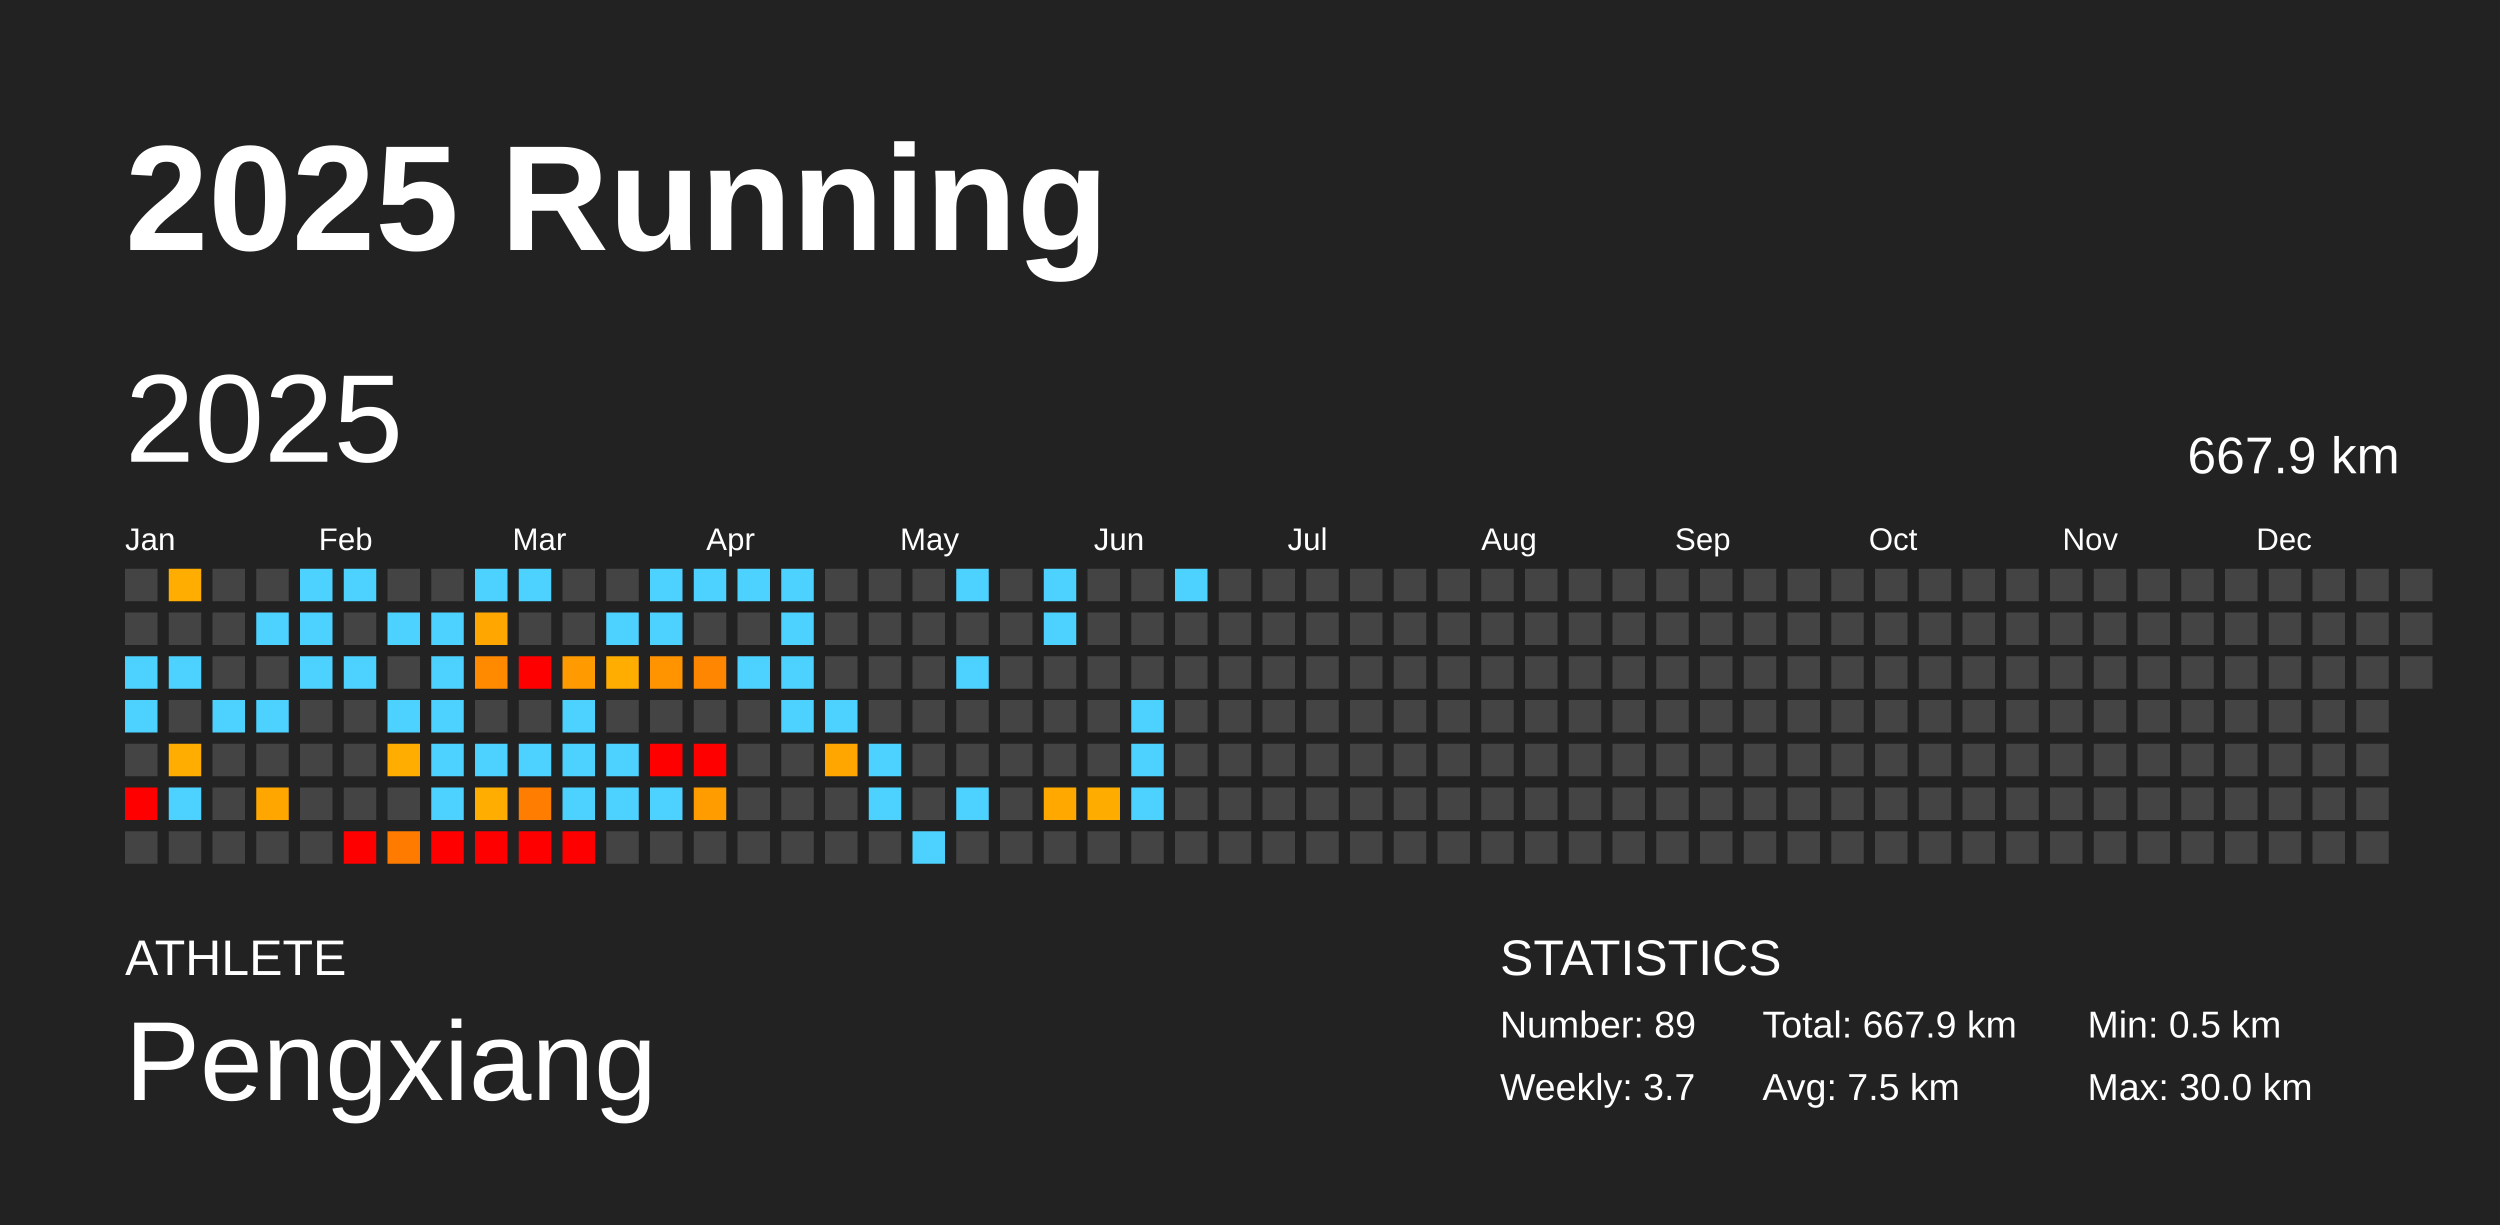
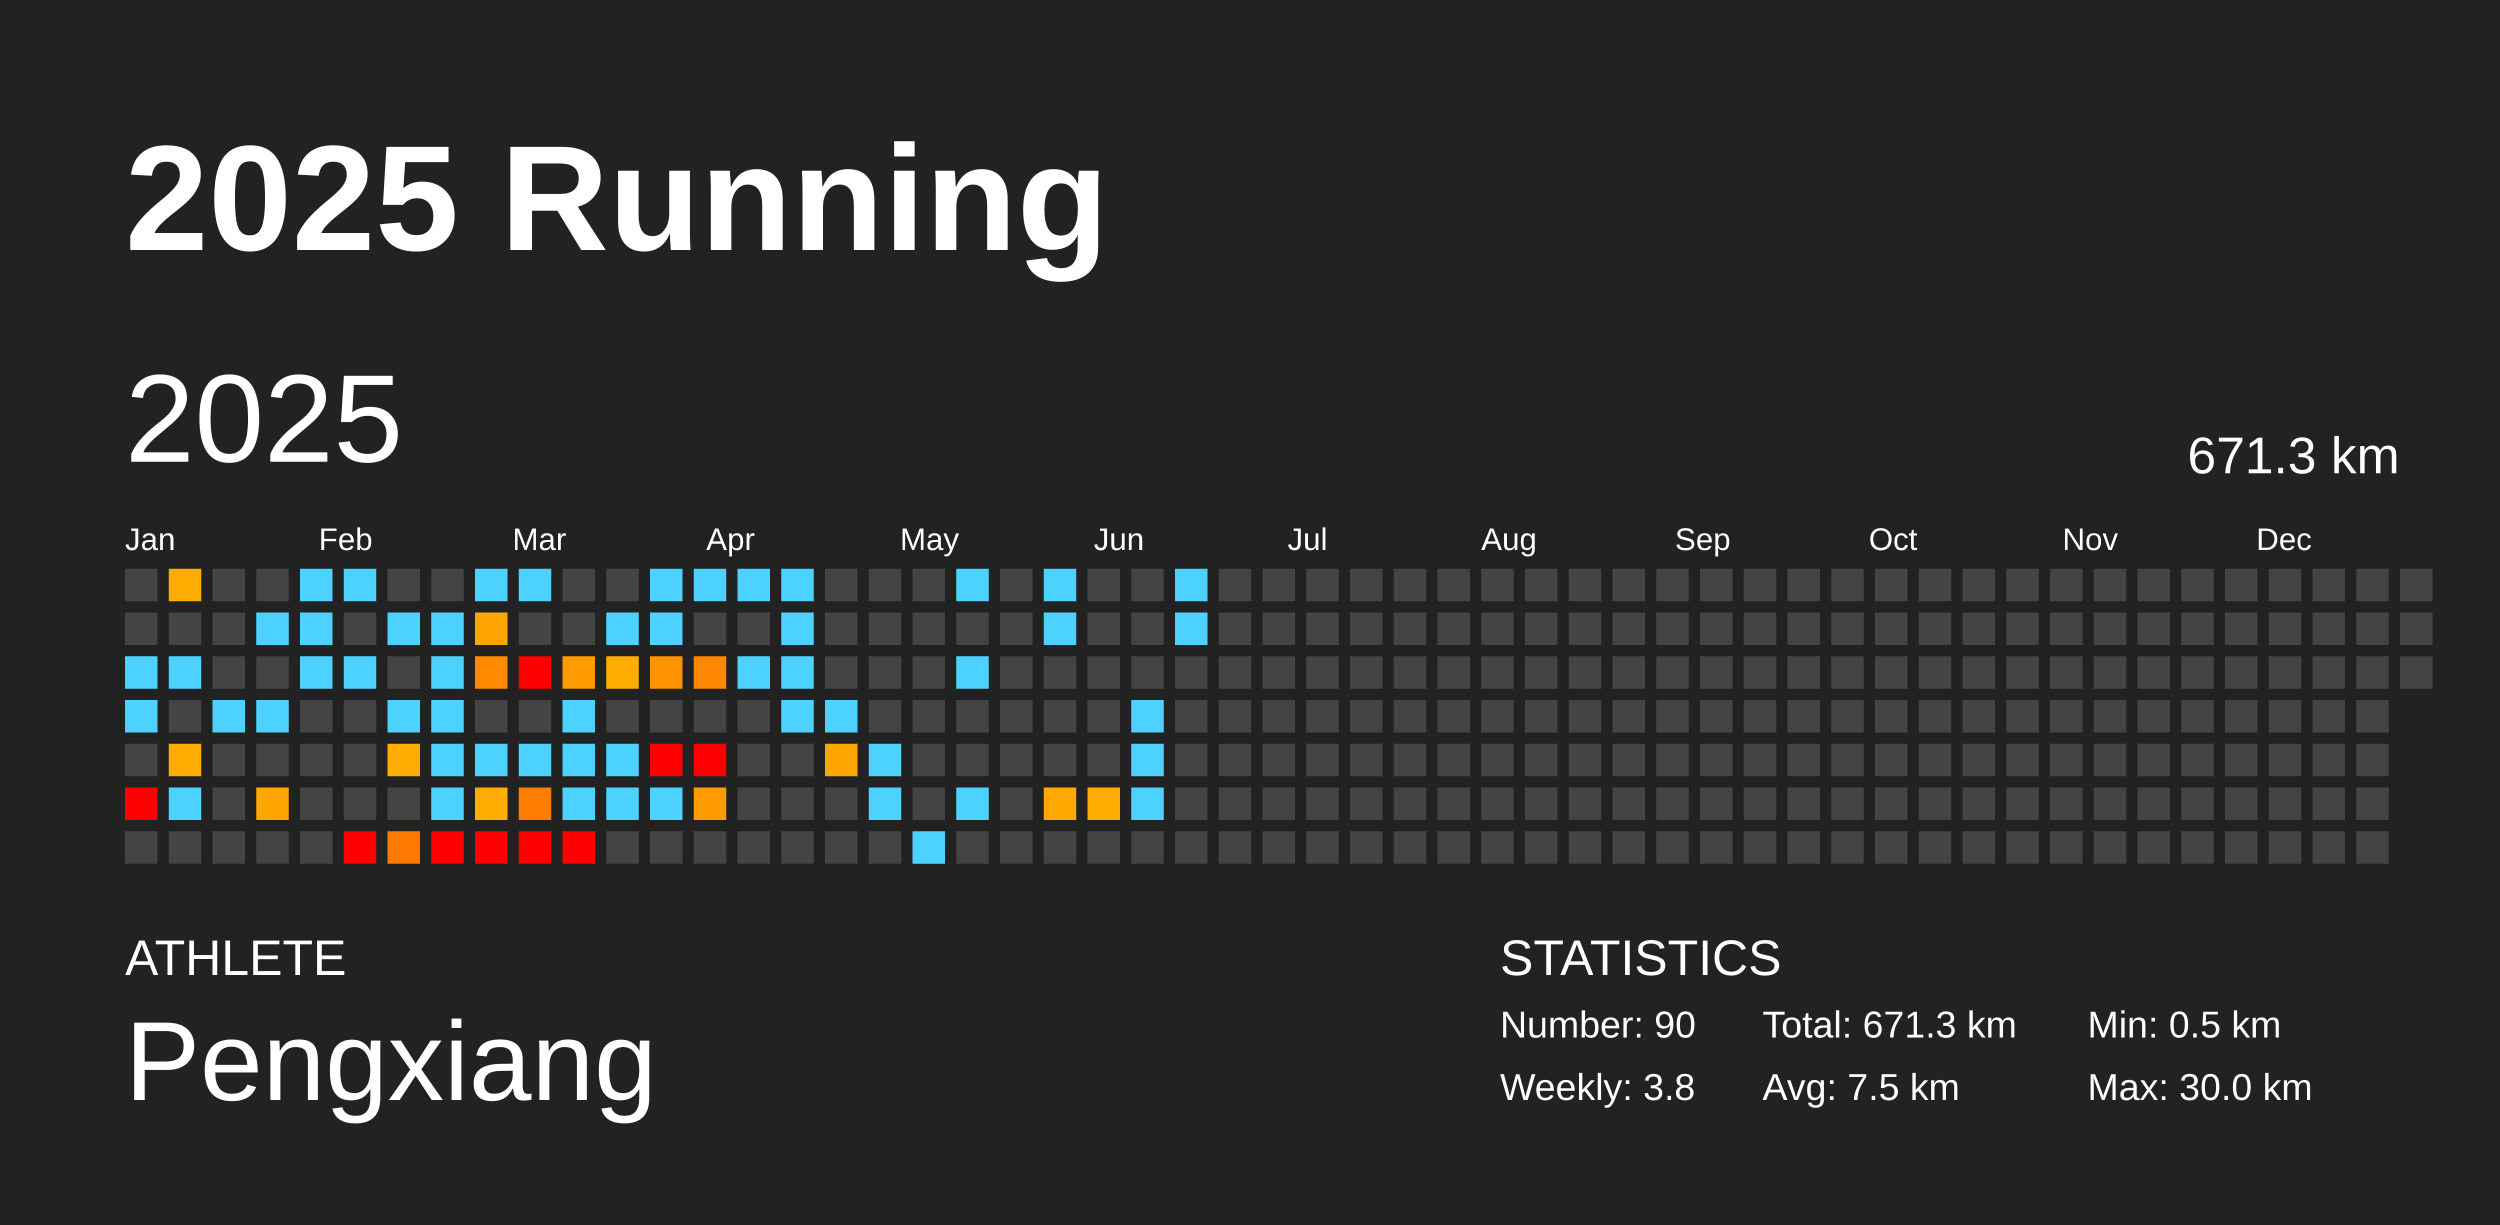
<svg xmlns="http://www.w3.org/2000/svg" baseProfile="full" height="98mm" version="1.1" viewBox="0,0,200,98" width="200mm">
  <defs />
  <rect fill="#222222" height="98" width="200" x="0" y="0" />
  <text fill="#FFFFFF" style="font-size:12px; font-family:Arial; font-weight:bold;" x="10" y="20">2025 Running</text>
  <text fill="#FFFFFF" style="font-size:4px; font-family:Arial" x="10" y="78">ATHLETE</text>
  <text fill="#FFFFFF" style="font-size:9px; font-family:Arial" x="10" y="88">Pengxiang</text>
  <text fill="#FFFFFF" style="font-size:4px; font-family:Arial" x="120" y="78">STATISTICS</text>
-   <text fill="#FFFFFF" style="font-size:3px; font-family:Arial" x="120" y="83">Number: 89</text>
-   <text fill="#FFFFFF" style="font-size:3px; font-family:Arial" x="120" y="88">Weekly: 3.7</text>
-   <text fill="#FFFFFF" style="font-size:3px; font-family:Arial" x="141" y="83">Total: 667.9 km</text>
+   <text fill="#FFFFFF" style="font-size:3px; font-family:Arial" x="120" y="83">Number: 90</text>
+   <text fill="#FFFFFF" style="font-size:3px; font-family:Arial" x="120" y="88">Weekly: 3.8</text>
+   <text fill="#FFFFFF" style="font-size:3px; font-family:Arial" x="141" y="83">Total: 671.3 km</text>
  <text fill="#FFFFFF" style="font-size:3px; font-family:Arial" x="141" y="88">Avg: 7.5 km</text>
  <text fill="#FFFFFF" style="font-size:3px; font-family:Arial" x="167" y="83">Min: 0.5 km</text>
  <text fill="#FFFFFF" style="font-size:3px; font-family:Arial" x="167" y="88">Max: 30.0 km</text>
  <text dominant-baseline="hanging" fill="#FFFFFF" style="font-size:10.0px; font-family:Arial;" x="10" y="30">2025</text>
-   <text dominant-baseline="hanging" fill="#FFFFFF" style="font-size:4.125px; font-family:Arial;" x="175" y="35">667.9 km</text>
+   <text dominant-baseline="hanging" fill="#FFFFFF" style="font-size:4.125px; font-family:Arial;" x="175" y="35">671.3 km</text>
  <text fill="#FFFFFF" style="font-size:2.5px; font-family:Arial" x="10.0" y="44">Jan</text>
  <text fill="#FFFFFF" style="font-size:2.5px; font-family:Arial" x="25.5" y="44">Feb</text>
  <text fill="#FFFFFF" style="font-size:2.5px; font-family:Arial" x="41.0" y="44">Mar</text>
  <text fill="#FFFFFF" style="font-size:2.5px; font-family:Arial" x="56.5" y="44">Apr</text>
  <text fill="#FFFFFF" style="font-size:2.5px; font-family:Arial" x="72.0" y="44">May</text>
  <text fill="#FFFFFF" style="font-size:2.5px; font-family:Arial" x="87.5" y="44">Jun</text>
  <text fill="#FFFFFF" style="font-size:2.5px; font-family:Arial" x="103.0" y="44">Jul</text>
  <text fill="#FFFFFF" style="font-size:2.5px; font-family:Arial" x="118.5" y="44">Aug</text>
  <text fill="#FFFFFF" style="font-size:2.5px; font-family:Arial" x="134.0" y="44">Sep</text>
  <text fill="#FFFFFF" style="font-size:2.5px; font-family:Arial" x="149.5" y="44">Oct</text>
  <text fill="#FFFFFF" style="font-size:2.5px; font-family:Arial" x="165.0" y="44">Nov</text>
  <text fill="#FFFFFF" style="font-size:2.5px; font-family:Arial" x="180.5" y="44">Dec</text>
  <rect fill="#444444" height="2.6" width="2.6" x="10.0" y="45.5" />
  <rect fill="#444444" height="2.6" width="2.6" x="10.0" y="49.0" />
  <rect fill="#4dd2ff" height="2.6" width="2.6" x="10.0" y="52.5" />
  <rect fill="#4dd2ff" height="2.6" width="2.6" x="10.0" y="56.0" />
  <rect fill="#444444" height="2.6" width="2.6" x="10.0" y="59.5" />
  <rect fill="red" height="2.6" width="2.6" x="10.0" y="63.0" />
  <rect fill="#444444" height="2.6" width="2.6" x="10.0" y="66.5" />
  <rect fill="#ffad00" height="2.6" width="2.6" x="13.5" y="45.5" />
  <rect fill="#444444" height="2.6" width="2.6" x="13.5" y="49.0" />
  <rect fill="#4dd2ff" height="2.6" width="2.6" x="13.5" y="52.5" />
  <rect fill="#444444" height="2.6" width="2.6" x="13.5" y="56.0" />
  <rect fill="#ffad00" height="2.6" width="2.6" x="13.5" y="59.5" />
  <rect fill="#4dd2ff" height="2.6" width="2.6" x="13.5" y="63.0" />
  <rect fill="#444444" height="2.6" width="2.6" x="13.5" y="66.5" />
  <rect fill="#444444" height="2.6" width="2.6" x="17.0" y="45.5" />
  <rect fill="#444444" height="2.6" width="2.6" x="17.0" y="49.0" />
  <rect fill="#444444" height="2.6" width="2.6" x="17.0" y="52.5" />
  <rect fill="#4dd2ff" height="2.6" width="2.6" x="17.0" y="56.0" />
  <rect fill="#444444" height="2.6" width="2.6" x="17.0" y="59.5" />
  <rect fill="#444444" height="2.6" width="2.6" x="17.0" y="63.0" />
  <rect fill="#444444" height="2.6" width="2.6" x="17.0" y="66.5" />
  <rect fill="#444444" height="2.6" width="2.6" x="20.5" y="45.5" />
  <rect fill="#4dd2ff" height="2.6" width="2.6" x="20.5" y="49.0" />
  <rect fill="#444444" height="2.6" width="2.6" x="20.5" y="52.5" />
  <rect fill="#4dd2ff" height="2.6" width="2.6" x="20.5" y="56.0" />
  <rect fill="#444444" height="2.6" width="2.6" x="20.5" y="59.5" />
  <rect fill="#ffa600" height="2.6" width="2.6" x="20.5" y="63.0" />
  <rect fill="#444444" height="2.6" width="2.6" x="20.5" y="66.5" />
  <rect fill="#4dd2ff" height="2.6" width="2.6" x="24.0" y="45.5" />
  <rect fill="#4dd2ff" height="2.6" width="2.6" x="24.0" y="49.0" />
  <rect fill="#4dd2ff" height="2.6" width="2.6" x="24.0" y="52.5" />
  <rect fill="#444444" height="2.6" width="2.6" x="24.0" y="56.0" />
  <rect fill="#444444" height="2.6" width="2.6" x="24.0" y="59.5" />
  <rect fill="#444444" height="2.6" width="2.6" x="24.0" y="63.0" />
  <rect fill="#444444" height="2.6" width="2.6" x="24.0" y="66.5" />
  <rect fill="#4dd2ff" height="2.6" width="2.6" x="27.5" y="45.5" />
  <rect fill="#444444" height="2.6" width="2.6" x="27.5" y="49.0" />
  <rect fill="#4dd2ff" height="2.6" width="2.6" x="27.5" y="52.5" />
  <rect fill="#444444" height="2.6" width="2.6" x="27.5" y="56.0" />
  <rect fill="#444444" height="2.6" width="2.6" x="27.5" y="59.5" />
  <rect fill="#444444" height="2.6" width="2.6" x="27.5" y="63.0" />
  <rect fill="red" height="2.6" width="2.6" x="27.5" y="66.5" />
  <rect fill="#444444" height="2.6" width="2.6" x="31.0" y="45.5" />
  <rect fill="#4dd2ff" height="2.6" width="2.6" x="31.0" y="49.0" />
  <rect fill="#444444" height="2.6" width="2.6" x="31.0" y="52.5" />
  <rect fill="#4dd2ff" height="2.6" width="2.6" x="31.0" y="56.0" />
  <rect fill="#ffad00" height="2.6" width="2.6" x="31.0" y="59.5" />
  <rect fill="#444444" height="2.6" width="2.6" x="31.0" y="63.0" />
  <rect fill="#ff7b00" height="2.6" width="2.6" x="31.0" y="66.5" />
  <rect fill="#444444" height="2.6" width="2.6" x="34.5" y="45.5" />
  <rect fill="#4dd2ff" height="2.6" width="2.6" x="34.5" y="49.0" />
  <rect fill="#4dd2ff" height="2.6" width="2.6" x="34.5" y="52.5" />
  <rect fill="#4dd2ff" height="2.6" width="2.6" x="34.5" y="56.0" />
  <rect fill="#4dd2ff" height="2.6" width="2.6" x="34.5" y="59.5" />
  <rect fill="#4dd2ff" height="2.6" width="2.6" x="34.5" y="63.0" />
  <rect fill="red" height="2.6" width="2.6" x="34.5" y="66.5" />
  <rect fill="#4dd2ff" height="2.6" width="2.6" x="38.0" y="45.5" />
  <rect fill="#ffa700" height="2.6" width="2.6" x="38.0" y="49.0" />
  <rect fill="#ff8a00" height="2.6" width="2.6" x="38.0" y="52.5" />
  <rect fill="#444444" height="2.6" width="2.6" x="38.0" y="56.0" />
  <rect fill="#4dd2ff" height="2.6" width="2.6" x="38.0" y="59.5" />
  <rect fill="#ffad00" height="2.6" width="2.6" x="38.0" y="63.0" />
  <rect fill="red" height="2.6" width="2.6" x="38.0" y="66.5" />
  <rect fill="#4dd2ff" height="2.6" width="2.6" x="41.5" y="45.5" />
  <rect fill="#444444" height="2.6" width="2.6" x="41.5" y="49.0" />
  <rect fill="red" height="2.6" width="2.6" x="41.5" y="52.5" />
  <rect fill="#444444" height="2.6" width="2.6" x="41.5" y="56.0" />
  <rect fill="#4dd2ff" height="2.6" width="2.6" x="41.5" y="59.5" />
  <rect fill="#ff7d00" height="2.6" width="2.6" x="41.5" y="63.0" />
  <rect fill="red" height="2.6" width="2.6" x="41.5" y="66.5" />
  <rect fill="#444444" height="2.6" width="2.6" x="45.0" y="45.5" />
  <rect fill="#444444" height="2.6" width="2.6" x="45.0" y="49.0" />
  <rect fill="#ff9a00" height="2.6" width="2.6" x="45.0" y="52.5" />
  <rect fill="#4dd2ff" height="2.6" width="2.6" x="45.0" y="56.0" />
  <rect fill="#4dd2ff" height="2.6" width="2.6" x="45.0" y="59.5" />
  <rect fill="#4dd2ff" height="2.6" width="2.6" x="45.0" y="63.0" />
  <rect fill="red" height="2.6" width="2.6" x="45.0" y="66.5" />
  <rect fill="#444444" height="2.6" width="2.6" x="48.5" y="45.5" />
  <rect fill="#4dd2ff" height="2.6" width="2.6" x="48.5" y="49.0" />
  <rect fill="#ffad00" height="2.6" width="2.6" x="48.5" y="52.5" />
  <rect fill="#444444" height="2.6" width="2.6" x="48.5" y="56.0" />
  <rect fill="#4dd2ff" height="2.6" width="2.6" x="48.5" y="59.5" />
  <rect fill="#4dd2ff" height="2.6" width="2.6" x="48.5" y="63.0" />
  <rect fill="#444444" height="2.6" width="2.6" x="48.5" y="66.5" />
  <rect fill="#4dd2ff" height="2.6" width="2.6" x="52.0" y="45.5" />
  <rect fill="#4dd2ff" height="2.6" width="2.6" x="52.0" y="49.0" />
  <rect fill="#ff9400" height="2.6" width="2.6" x="52.0" y="52.5" />
  <rect fill="#444444" height="2.6" width="2.6" x="52.0" y="56.0" />
  <rect fill="red" height="2.6" width="2.6" x="52.0" y="59.5" />
  <rect fill="#4dd2ff" height="2.6" width="2.6" x="52.0" y="63.0" />
  <rect fill="#444444" height="2.6" width="2.6" x="52.0" y="66.5" />
  <rect fill="#4dd2ff" height="2.6" width="2.6" x="55.5" y="45.5" />
  <rect fill="#444444" height="2.6" width="2.6" x="55.5" y="49.0" />
  <rect fill="#ff8600" height="2.6" width="2.6" x="55.5" y="52.5" />
  <rect fill="#444444" height="2.6" width="2.6" x="55.5" y="56.0" />
  <rect fill="red" height="2.6" width="2.6" x="55.5" y="59.5" />
  <rect fill="#ff9c00" height="2.6" width="2.6" x="55.5" y="63.0" />
  <rect fill="#444444" height="2.6" width="2.6" x="55.5" y="66.5" />
  <rect fill="#4dd2ff" height="2.6" width="2.6" x="59.0" y="45.5" />
  <rect fill="#444444" height="2.6" width="2.6" x="59.0" y="49.0" />
  <rect fill="#4dd2ff" height="2.6" width="2.6" x="59.0" y="52.5" />
  <rect fill="#444444" height="2.6" width="2.6" x="59.0" y="56.0" />
  <rect fill="#444444" height="2.6" width="2.6" x="59.0" y="59.5" />
  <rect fill="#444444" height="2.6" width="2.6" x="59.0" y="63.0" />
  <rect fill="#444444" height="2.6" width="2.6" x="59.0" y="66.5" />
  <rect fill="#4dd2ff" height="2.6" width="2.6" x="62.5" y="45.5" />
  <rect fill="#4dd2ff" height="2.6" width="2.6" x="62.5" y="49.0" />
  <rect fill="#4dd2ff" height="2.6" width="2.6" x="62.5" y="52.5" />
  <rect fill="#4dd2ff" height="2.6" width="2.6" x="62.5" y="56.0" />
  <rect fill="#444444" height="2.6" width="2.6" x="62.5" y="59.5" />
  <rect fill="#444444" height="2.6" width="2.6" x="62.5" y="63.0" />
  <rect fill="#444444" height="2.6" width="2.6" x="62.5" y="66.5" />
  <rect fill="#444444" height="2.6" width="2.6" x="66.0" y="45.5" />
  <rect fill="#444444" height="2.6" width="2.6" x="66.0" y="49.0" />
  <rect fill="#444444" height="2.6" width="2.6" x="66.0" y="52.5" />
  <rect fill="#4dd2ff" height="2.6" width="2.6" x="66.0" y="56.0" />
  <rect fill="#ffa700" height="2.6" width="2.6" x="66.0" y="59.5" />
  <rect fill="#444444" height="2.6" width="2.6" x="66.0" y="63.0" />
  <rect fill="#444444" height="2.6" width="2.6" x="66.0" y="66.5" />
  <rect fill="#444444" height="2.6" width="2.6" x="69.5" y="45.5" />
  <rect fill="#444444" height="2.6" width="2.6" x="69.5" y="49.0" />
  <rect fill="#444444" height="2.6" width="2.6" x="69.5" y="52.5" />
  <rect fill="#444444" height="2.6" width="2.6" x="69.5" y="56.0" />
  <rect fill="#4dd2ff" height="2.6" width="2.6" x="69.5" y="59.5" />
  <rect fill="#4dd2ff" height="2.6" width="2.6" x="69.5" y="63.0" />
  <rect fill="#444444" height="2.6" width="2.6" x="69.5" y="66.5" />
  <rect fill="#444444" height="2.6" width="2.6" x="73.0" y="45.5" />
  <rect fill="#444444" height="2.6" width="2.6" x="73.0" y="49.0" />
  <rect fill="#444444" height="2.6" width="2.6" x="73.0" y="52.5" />
  <rect fill="#444444" height="2.6" width="2.6" x="73.0" y="56.0" />
  <rect fill="#444444" height="2.6" width="2.6" x="73.0" y="59.5" />
  <rect fill="#444444" height="2.6" width="2.6" x="73.0" y="63.0" />
  <rect fill="#4dd2ff" height="2.6" width="2.6" x="73.0" y="66.5" />
  <rect fill="#4dd2ff" height="2.6" width="2.6" x="76.5" y="45.5" />
  <rect fill="#444444" height="2.6" width="2.6" x="76.5" y="49.0" />
  <rect fill="#4dd2ff" height="2.6" width="2.6" x="76.5" y="52.5" />
  <rect fill="#444444" height="2.6" width="2.6" x="76.5" y="56.0" />
  <rect fill="#444444" height="2.6" width="2.6" x="76.5" y="59.5" />
  <rect fill="#4dd2ff" height="2.6" width="2.6" x="76.5" y="63.0" />
  <rect fill="#444444" height="2.6" width="2.6" x="76.5" y="66.5" />
  <rect fill="#444444" height="2.6" width="2.6" x="80.0" y="45.5" />
  <rect fill="#444444" height="2.6" width="2.6" x="80.0" y="49.0" />
  <rect fill="#444444" height="2.6" width="2.6" x="80.0" y="52.5" />
  <rect fill="#444444" height="2.6" width="2.6" x="80.0" y="56.0" />
  <rect fill="#444444" height="2.6" width="2.6" x="80.0" y="59.5" />
  <rect fill="#444444" height="2.6" width="2.6" x="80.0" y="63.0" />
  <rect fill="#444444" height="2.6" width="2.6" x="80.0" y="66.5" />
  <rect fill="#4dd2ff" height="2.6" width="2.6" x="83.5" y="45.5" />
  <rect fill="#4dd2ff" height="2.6" width="2.6" x="83.5" y="49.0" />
  <rect fill="#444444" height="2.6" width="2.6" x="83.5" y="52.5" />
  <rect fill="#444444" height="2.6" width="2.6" x="83.5" y="56.0" />
  <rect fill="#444444" height="2.6" width="2.6" x="83.5" y="59.5" />
  <rect fill="#ffa900" height="2.6" width="2.6" x="83.5" y="63.0" />
  <rect fill="#444444" height="2.6" width="2.6" x="83.5" y="66.5" />
  <rect fill="#444444" height="2.6" width="2.6" x="87.0" y="45.5" />
  <rect fill="#444444" height="2.6" width="2.6" x="87.0" y="49.0" />
  <rect fill="#444444" height="2.6" width="2.6" x="87.0" y="52.5" />
  <rect fill="#444444" height="2.6" width="2.6" x="87.0" y="56.0" />
  <rect fill="#444444" height="2.6" width="2.6" x="87.0" y="59.5" />
  <rect fill="#ffac00" height="2.6" width="2.6" x="87.0" y="63.0" />
  <rect fill="#444444" height="2.6" width="2.6" x="87.0" y="66.5" />
  <rect fill="#444444" height="2.6" width="2.6" x="90.5" y="45.5" />
  <rect fill="#444444" height="2.6" width="2.6" x="90.5" y="49.0" />
  <rect fill="#444444" height="2.6" width="2.6" x="90.5" y="52.5" />
  <rect fill="#4dd2ff" height="2.6" width="2.6" x="90.5" y="56.0" />
  <rect fill="#4dd2ff" height="2.6" width="2.6" x="90.5" y="59.5" />
  <rect fill="#4dd2ff" height="2.6" width="2.6" x="90.5" y="63.0" />
  <rect fill="#444444" height="2.6" width="2.6" x="90.5" y="66.5" />
  <rect fill="#4dd2ff" height="2.6" width="2.6" x="94.0" y="45.5" />
-   <rect fill="#444444" height="2.6" width="2.6" x="94.0" y="49.0" />
+   <rect fill="#4dd2ff" height="2.6" width="2.6" x="94.0" y="49.0" />
  <rect fill="#444444" height="2.6" width="2.6" x="94.0" y="52.5" />
  <rect fill="#444444" height="2.6" width="2.6" x="94.0" y="56.0" />
  <rect fill="#444444" height="2.6" width="2.6" x="94.0" y="59.5" />
  <rect fill="#444444" height="2.6" width="2.6" x="94.0" y="63.0" />
  <rect fill="#444444" height="2.6" width="2.6" x="94.0" y="66.5" />
  <rect fill="#444444" height="2.6" width="2.6" x="97.5" y="45.5" />
  <rect fill="#444444" height="2.6" width="2.6" x="97.5" y="49.0" />
  <rect fill="#444444" height="2.6" width="2.6" x="97.5" y="52.5" />
  <rect fill="#444444" height="2.6" width="2.6" x="97.5" y="56.0" />
  <rect fill="#444444" height="2.6" width="2.6" x="97.5" y="59.5" />
  <rect fill="#444444" height="2.6" width="2.6" x="97.5" y="63.0" />
  <rect fill="#444444" height="2.6" width="2.6" x="97.5" y="66.5" />
  <rect fill="#444444" height="2.6" width="2.6" x="101.0" y="45.5" />
  <rect fill="#444444" height="2.6" width="2.6" x="101.0" y="49.0" />
  <rect fill="#444444" height="2.6" width="2.6" x="101.0" y="52.5" />
  <rect fill="#444444" height="2.6" width="2.6" x="101.0" y="56.0" />
  <rect fill="#444444" height="2.6" width="2.6" x="101.0" y="59.5" />
  <rect fill="#444444" height="2.6" width="2.6" x="101.0" y="63.0" />
  <rect fill="#444444" height="2.6" width="2.6" x="101.0" y="66.5" />
  <rect fill="#444444" height="2.6" width="2.6" x="104.5" y="45.5" />
  <rect fill="#444444" height="2.6" width="2.6" x="104.5" y="49.0" />
  <rect fill="#444444" height="2.6" width="2.6" x="104.5" y="52.5" />
  <rect fill="#444444" height="2.6" width="2.6" x="104.5" y="56.0" />
  <rect fill="#444444" height="2.6" width="2.6" x="104.5" y="59.5" />
  <rect fill="#444444" height="2.6" width="2.6" x="104.5" y="63.0" />
  <rect fill="#444444" height="2.6" width="2.6" x="104.5" y="66.5" />
  <rect fill="#444444" height="2.6" width="2.6" x="108.0" y="45.5" />
  <rect fill="#444444" height="2.6" width="2.6" x="108.0" y="49.0" />
  <rect fill="#444444" height="2.6" width="2.6" x="108.0" y="52.5" />
  <rect fill="#444444" height="2.6" width="2.6" x="108.0" y="56.0" />
  <rect fill="#444444" height="2.6" width="2.6" x="108.0" y="59.5" />
  <rect fill="#444444" height="2.6" width="2.6" x="108.0" y="63.0" />
  <rect fill="#444444" height="2.6" width="2.6" x="108.0" y="66.5" />
  <rect fill="#444444" height="2.6" width="2.6" x="111.5" y="45.5" />
  <rect fill="#444444" height="2.6" width="2.6" x="111.5" y="49.0" />
  <rect fill="#444444" height="2.6" width="2.6" x="111.5" y="52.5" />
  <rect fill="#444444" height="2.6" width="2.6" x="111.5" y="56.0" />
  <rect fill="#444444" height="2.6" width="2.6" x="111.5" y="59.5" />
  <rect fill="#444444" height="2.6" width="2.6" x="111.5" y="63.0" />
  <rect fill="#444444" height="2.6" width="2.6" x="111.5" y="66.5" />
  <rect fill="#444444" height="2.6" width="2.6" x="115.0" y="45.5" />
  <rect fill="#444444" height="2.6" width="2.6" x="115.0" y="49.0" />
  <rect fill="#444444" height="2.6" width="2.6" x="115.0" y="52.5" />
  <rect fill="#444444" height="2.6" width="2.6" x="115.0" y="56.0" />
  <rect fill="#444444" height="2.6" width="2.6" x="115.0" y="59.5" />
  <rect fill="#444444" height="2.6" width="2.6" x="115.0" y="63.0" />
  <rect fill="#444444" height="2.6" width="2.6" x="115.0" y="66.5" />
  <rect fill="#444444" height="2.6" width="2.6" x="118.5" y="45.5" />
  <rect fill="#444444" height="2.6" width="2.6" x="118.5" y="49.0" />
  <rect fill="#444444" height="2.6" width="2.6" x="118.5" y="52.5" />
  <rect fill="#444444" height="2.6" width="2.6" x="118.5" y="56.0" />
  <rect fill="#444444" height="2.6" width="2.6" x="118.5" y="59.5" />
  <rect fill="#444444" height="2.6" width="2.6" x="118.5" y="63.0" />
  <rect fill="#444444" height="2.6" width="2.6" x="118.5" y="66.5" />
  <rect fill="#444444" height="2.6" width="2.6" x="122.0" y="45.5" />
  <rect fill="#444444" height="2.6" width="2.6" x="122.0" y="49.0" />
  <rect fill="#444444" height="2.6" width="2.6" x="122.0" y="52.5" />
  <rect fill="#444444" height="2.6" width="2.6" x="122.0" y="56.0" />
  <rect fill="#444444" height="2.6" width="2.6" x="122.0" y="59.5" />
  <rect fill="#444444" height="2.6" width="2.6" x="122.0" y="63.0" />
  <rect fill="#444444" height="2.6" width="2.6" x="122.0" y="66.5" />
  <rect fill="#444444" height="2.6" width="2.6" x="125.5" y="45.5" />
  <rect fill="#444444" height="2.6" width="2.6" x="125.5" y="49.0" />
  <rect fill="#444444" height="2.6" width="2.6" x="125.5" y="52.5" />
  <rect fill="#444444" height="2.6" width="2.6" x="125.5" y="56.0" />
  <rect fill="#444444" height="2.6" width="2.6" x="125.5" y="59.5" />
  <rect fill="#444444" height="2.6" width="2.6" x="125.5" y="63.0" />
  <rect fill="#444444" height="2.6" width="2.6" x="125.5" y="66.5" />
  <rect fill="#444444" height="2.6" width="2.6" x="129.0" y="45.5" />
  <rect fill="#444444" height="2.6" width="2.6" x="129.0" y="49.0" />
  <rect fill="#444444" height="2.6" width="2.6" x="129.0" y="52.5" />
  <rect fill="#444444" height="2.6" width="2.6" x="129.0" y="56.0" />
  <rect fill="#444444" height="2.6" width="2.6" x="129.0" y="59.5" />
  <rect fill="#444444" height="2.6" width="2.6" x="129.0" y="63.0" />
  <rect fill="#444444" height="2.6" width="2.6" x="129.0" y="66.5" />
  <rect fill="#444444" height="2.6" width="2.6" x="132.5" y="45.5" />
  <rect fill="#444444" height="2.6" width="2.6" x="132.5" y="49.0" />
  <rect fill="#444444" height="2.6" width="2.6" x="132.5" y="52.5" />
  <rect fill="#444444" height="2.6" width="2.6" x="132.5" y="56.0" />
  <rect fill="#444444" height="2.6" width="2.6" x="132.5" y="59.5" />
  <rect fill="#444444" height="2.6" width="2.6" x="132.5" y="63.0" />
  <rect fill="#444444" height="2.6" width="2.6" x="132.5" y="66.5" />
  <rect fill="#444444" height="2.6" width="2.6" x="136.0" y="45.5" />
  <rect fill="#444444" height="2.6" width="2.6" x="136.0" y="49.0" />
  <rect fill="#444444" height="2.6" width="2.6" x="136.0" y="52.5" />
  <rect fill="#444444" height="2.6" width="2.6" x="136.0" y="56.0" />
  <rect fill="#444444" height="2.6" width="2.6" x="136.0" y="59.5" />
  <rect fill="#444444" height="2.6" width="2.6" x="136.0" y="63.0" />
  <rect fill="#444444" height="2.6" width="2.6" x="136.0" y="66.5" />
  <rect fill="#444444" height="2.6" width="2.6" x="139.5" y="45.5" />
  <rect fill="#444444" height="2.6" width="2.6" x="139.5" y="49.0" />
  <rect fill="#444444" height="2.6" width="2.6" x="139.5" y="52.5" />
  <rect fill="#444444" height="2.6" width="2.6" x="139.5" y="56.0" />
  <rect fill="#444444" height="2.6" width="2.6" x="139.5" y="59.5" />
  <rect fill="#444444" height="2.6" width="2.6" x="139.5" y="63.0" />
  <rect fill="#444444" height="2.6" width="2.6" x="139.5" y="66.5" />
  <rect fill="#444444" height="2.6" width="2.6" x="143.0" y="45.5" />
  <rect fill="#444444" height="2.6" width="2.6" x="143.0" y="49.0" />
  <rect fill="#444444" height="2.6" width="2.6" x="143.0" y="52.5" />
  <rect fill="#444444" height="2.6" width="2.6" x="143.0" y="56.0" />
  <rect fill="#444444" height="2.6" width="2.6" x="143.0" y="59.5" />
  <rect fill="#444444" height="2.6" width="2.6" x="143.0" y="63.0" />
  <rect fill="#444444" height="2.6" width="2.6" x="143.0" y="66.5" />
  <rect fill="#444444" height="2.6" width="2.6" x="146.5" y="45.5" />
  <rect fill="#444444" height="2.6" width="2.6" x="146.5" y="49.0" />
  <rect fill="#444444" height="2.6" width="2.6" x="146.5" y="52.5" />
  <rect fill="#444444" height="2.6" width="2.6" x="146.5" y="56.0" />
  <rect fill="#444444" height="2.6" width="2.6" x="146.5" y="59.5" />
  <rect fill="#444444" height="2.6" width="2.6" x="146.5" y="63.0" />
  <rect fill="#444444" height="2.6" width="2.6" x="146.5" y="66.5" />
  <rect fill="#444444" height="2.6" width="2.6" x="150.0" y="45.5" />
  <rect fill="#444444" height="2.6" width="2.6" x="150.0" y="49.0" />
  <rect fill="#444444" height="2.6" width="2.6" x="150.0" y="52.5" />
  <rect fill="#444444" height="2.6" width="2.6" x="150.0" y="56.0" />
  <rect fill="#444444" height="2.6" width="2.6" x="150.0" y="59.5" />
  <rect fill="#444444" height="2.6" width="2.6" x="150.0" y="63.0" />
  <rect fill="#444444" height="2.6" width="2.6" x="150.0" y="66.5" />
  <rect fill="#444444" height="2.6" width="2.6" x="153.5" y="45.5" />
  <rect fill="#444444" height="2.6" width="2.6" x="153.5" y="49.0" />
  <rect fill="#444444" height="2.6" width="2.6" x="153.5" y="52.5" />
  <rect fill="#444444" height="2.6" width="2.6" x="153.5" y="56.0" />
  <rect fill="#444444" height="2.6" width="2.6" x="153.5" y="59.5" />
  <rect fill="#444444" height="2.6" width="2.6" x="153.5" y="63.0" />
  <rect fill="#444444" height="2.6" width="2.6" x="153.5" y="66.5" />
  <rect fill="#444444" height="2.6" width="2.6" x="157.0" y="45.5" />
  <rect fill="#444444" height="2.6" width="2.6" x="157.0" y="49.0" />
  <rect fill="#444444" height="2.6" width="2.6" x="157.0" y="52.5" />
  <rect fill="#444444" height="2.6" width="2.6" x="157.0" y="56.0" />
  <rect fill="#444444" height="2.6" width="2.6" x="157.0" y="59.5" />
  <rect fill="#444444" height="2.6" width="2.6" x="157.0" y="63.0" />
  <rect fill="#444444" height="2.6" width="2.6" x="157.0" y="66.5" />
  <rect fill="#444444" height="2.6" width="2.6" x="160.5" y="45.5" />
  <rect fill="#444444" height="2.6" width="2.6" x="160.5" y="49.0" />
  <rect fill="#444444" height="2.6" width="2.6" x="160.5" y="52.5" />
  <rect fill="#444444" height="2.6" width="2.6" x="160.5" y="56.0" />
  <rect fill="#444444" height="2.6" width="2.6" x="160.5" y="59.5" />
  <rect fill="#444444" height="2.6" width="2.6" x="160.5" y="63.0" />
  <rect fill="#444444" height="2.6" width="2.6" x="160.5" y="66.5" />
  <rect fill="#444444" height="2.6" width="2.6" x="164.0" y="45.5" />
  <rect fill="#444444" height="2.6" width="2.6" x="164.0" y="49.0" />
  <rect fill="#444444" height="2.6" width="2.6" x="164.0" y="52.5" />
  <rect fill="#444444" height="2.6" width="2.6" x="164.0" y="56.0" />
  <rect fill="#444444" height="2.6" width="2.6" x="164.0" y="59.5" />
  <rect fill="#444444" height="2.6" width="2.6" x="164.0" y="63.0" />
  <rect fill="#444444" height="2.6" width="2.6" x="164.0" y="66.5" />
  <rect fill="#444444" height="2.6" width="2.6" x="167.5" y="45.5" />
  <rect fill="#444444" height="2.6" width="2.6" x="167.5" y="49.0" />
  <rect fill="#444444" height="2.6" width="2.6" x="167.5" y="52.5" />
  <rect fill="#444444" height="2.6" width="2.6" x="167.5" y="56.0" />
  <rect fill="#444444" height="2.6" width="2.6" x="167.5" y="59.5" />
  <rect fill="#444444" height="2.6" width="2.6" x="167.5" y="63.0" />
  <rect fill="#444444" height="2.6" width="2.6" x="167.5" y="66.5" />
  <rect fill="#444444" height="2.6" width="2.6" x="171.0" y="45.5" />
  <rect fill="#444444" height="2.6" width="2.6" x="171.0" y="49.0" />
  <rect fill="#444444" height="2.6" width="2.6" x="171.0" y="52.5" />
  <rect fill="#444444" height="2.6" width="2.6" x="171.0" y="56.0" />
  <rect fill="#444444" height="2.6" width="2.6" x="171.0" y="59.5" />
  <rect fill="#444444" height="2.6" width="2.6" x="171.0" y="63.0" />
  <rect fill="#444444" height="2.6" width="2.6" x="171.0" y="66.5" />
  <rect fill="#444444" height="2.6" width="2.6" x="174.5" y="45.5" />
  <rect fill="#444444" height="2.6" width="2.6" x="174.5" y="49.0" />
  <rect fill="#444444" height="2.6" width="2.6" x="174.5" y="52.5" />
  <rect fill="#444444" height="2.6" width="2.6" x="174.5" y="56.0" />
  <rect fill="#444444" height="2.6" width="2.6" x="174.5" y="59.5" />
  <rect fill="#444444" height="2.6" width="2.6" x="174.5" y="63.0" />
  <rect fill="#444444" height="2.6" width="2.6" x="174.5" y="66.5" />
  <rect fill="#444444" height="2.6" width="2.6" x="178.0" y="45.5" />
  <rect fill="#444444" height="2.6" width="2.6" x="178.0" y="49.0" />
  <rect fill="#444444" height="2.6" width="2.6" x="178.0" y="52.5" />
  <rect fill="#444444" height="2.6" width="2.6" x="178.0" y="56.0" />
  <rect fill="#444444" height="2.6" width="2.6" x="178.0" y="59.5" />
  <rect fill="#444444" height="2.6" width="2.6" x="178.0" y="63.0" />
  <rect fill="#444444" height="2.6" width="2.6" x="178.0" y="66.5" />
  <rect fill="#444444" height="2.6" width="2.6" x="181.5" y="45.5" />
  <rect fill="#444444" height="2.6" width="2.6" x="181.5" y="49.0" />
  <rect fill="#444444" height="2.6" width="2.6" x="181.5" y="52.5" />
  <rect fill="#444444" height="2.6" width="2.6" x="181.5" y="56.0" />
  <rect fill="#444444" height="2.6" width="2.6" x="181.5" y="59.5" />
  <rect fill="#444444" height="2.6" width="2.6" x="181.5" y="63.0" />
  <rect fill="#444444" height="2.6" width="2.6" x="181.5" y="66.5" />
  <rect fill="#444444" height="2.6" width="2.6" x="185.0" y="45.5" />
  <rect fill="#444444" height="2.6" width="2.6" x="185.0" y="49.0" />
  <rect fill="#444444" height="2.6" width="2.6" x="185.0" y="52.5" />
  <rect fill="#444444" height="2.6" width="2.6" x="185.0" y="56.0" />
  <rect fill="#444444" height="2.6" width="2.6" x="185.0" y="59.5" />
  <rect fill="#444444" height="2.6" width="2.6" x="185.0" y="63.0" />
  <rect fill="#444444" height="2.6" width="2.6" x="185.0" y="66.5" />
  <rect fill="#444444" height="2.6" width="2.6" x="188.5" y="45.5" />
  <rect fill="#444444" height="2.6" width="2.6" x="188.5" y="49.0" />
  <rect fill="#444444" height="2.6" width="2.6" x="188.5" y="52.5" />
  <rect fill="#444444" height="2.6" width="2.6" x="188.5" y="56.0" />
  <rect fill="#444444" height="2.6" width="2.6" x="188.5" y="59.5" />
  <rect fill="#444444" height="2.6" width="2.6" x="188.5" y="63.0" />
  <rect fill="#444444" height="2.6" width="2.6" x="188.5" y="66.5" />
  <rect fill="#444444" height="2.6" width="2.6" x="192.0" y="45.5" />
  <rect fill="#444444" height="2.6" width="2.6" x="192.0" y="49.0" />
  <rect fill="#444444" height="2.6" width="2.6" x="192.0" y="52.5" />
</svg>
